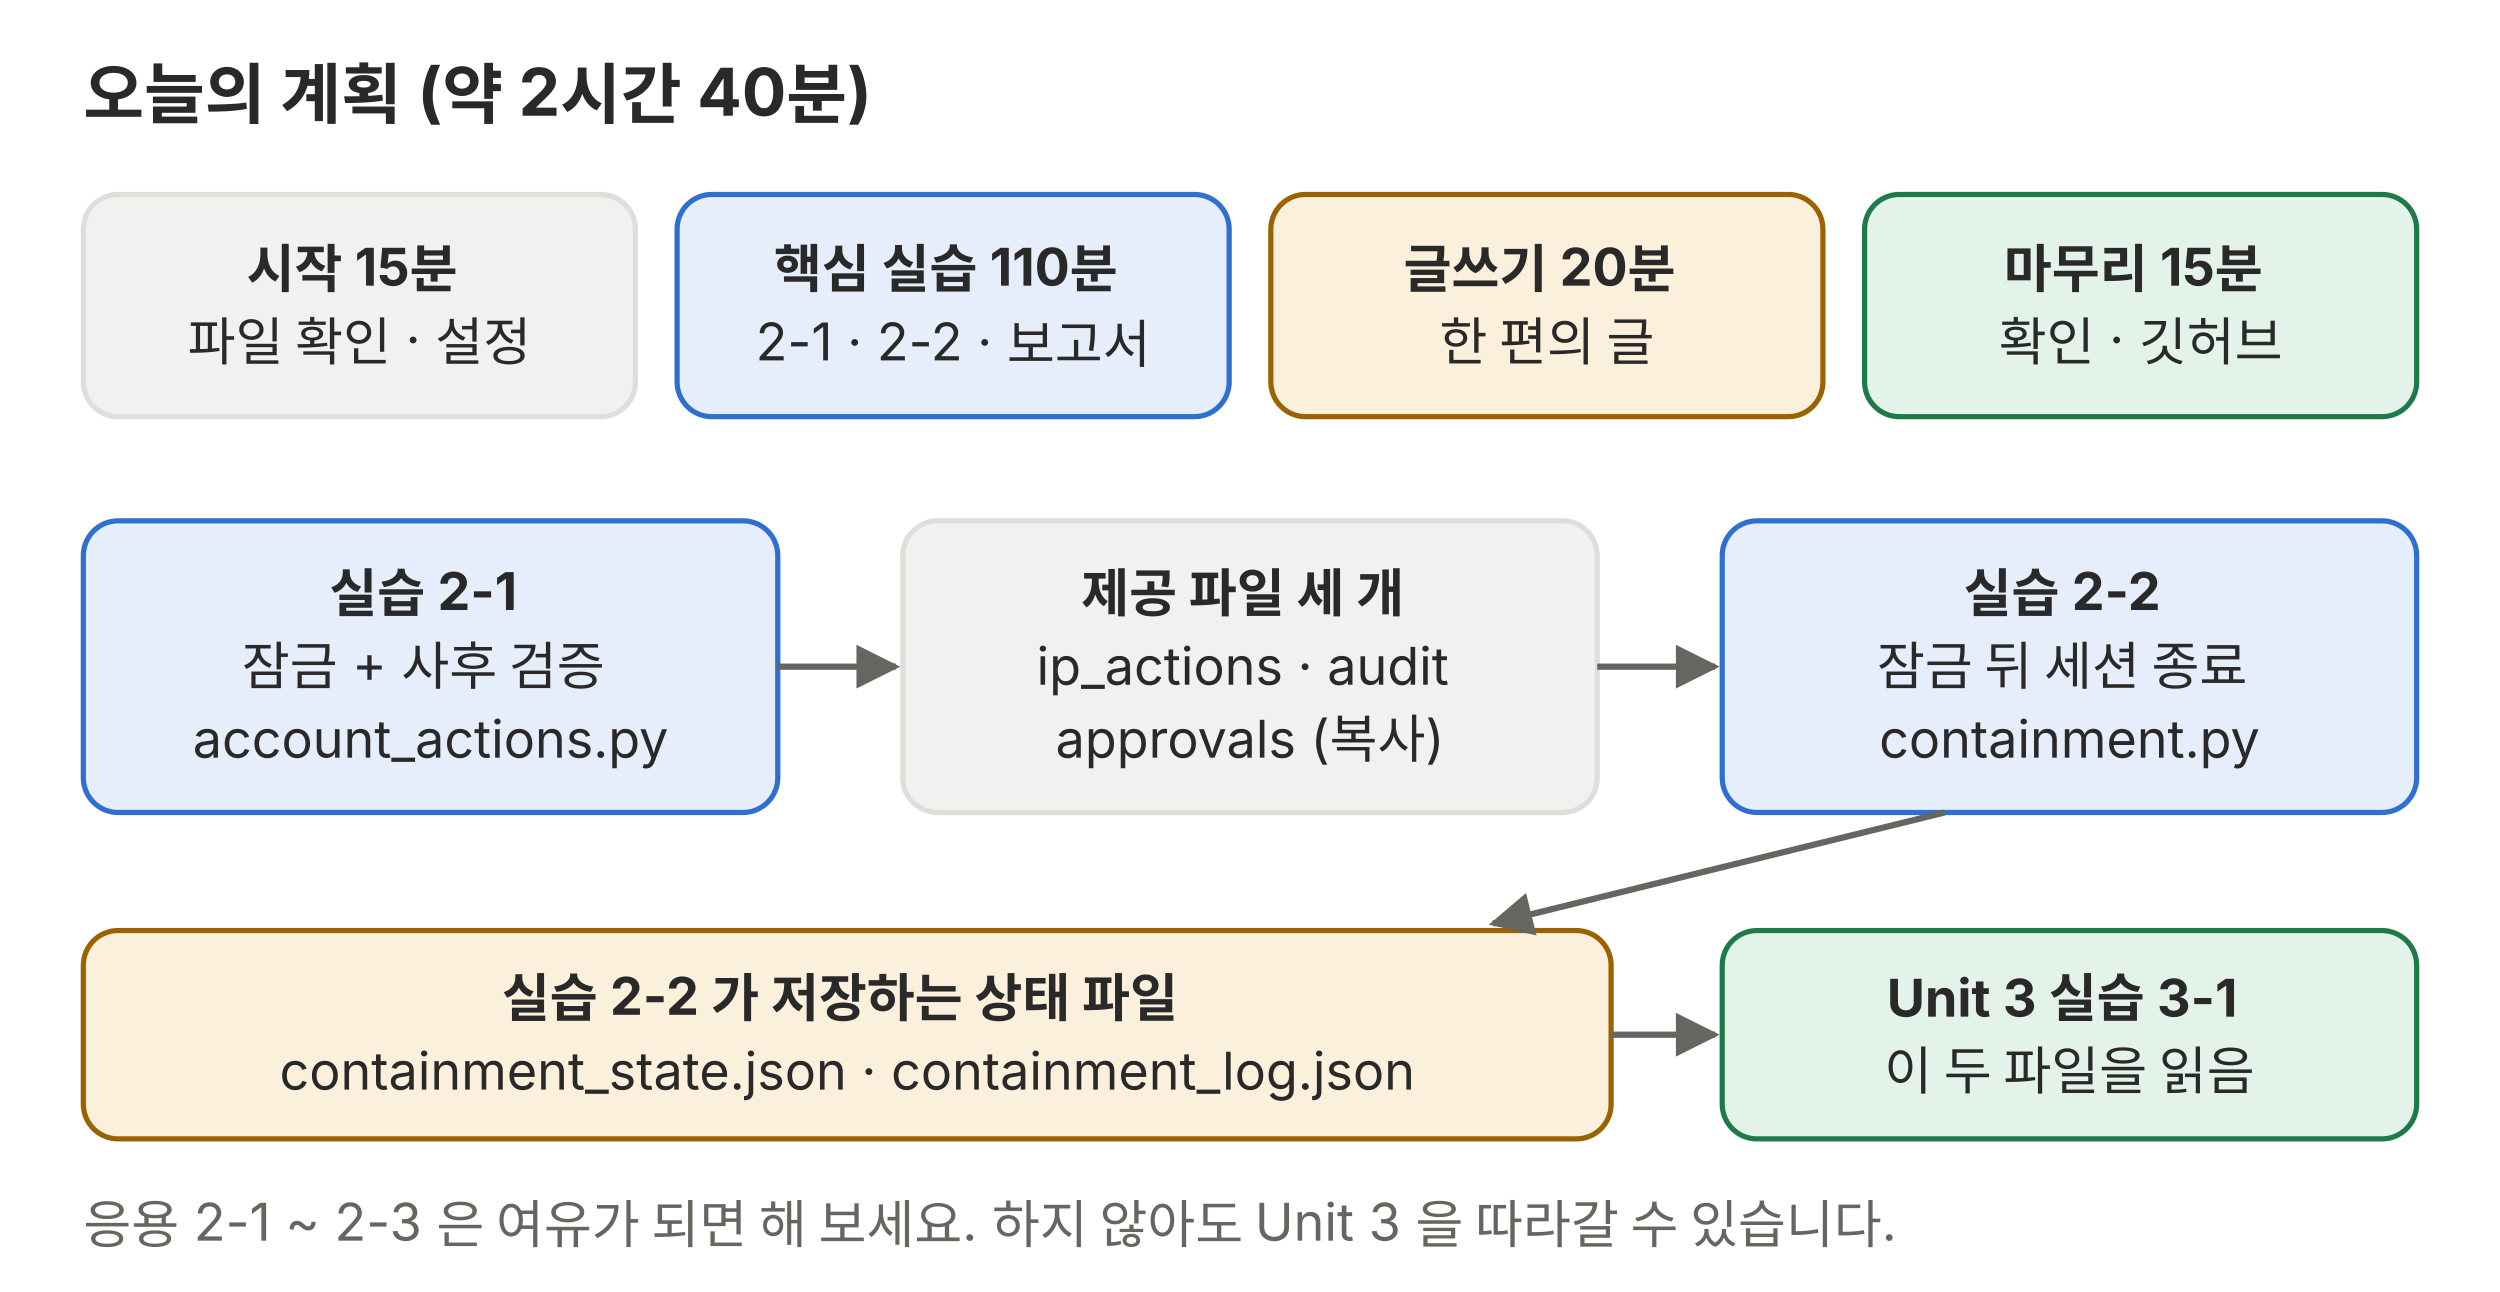
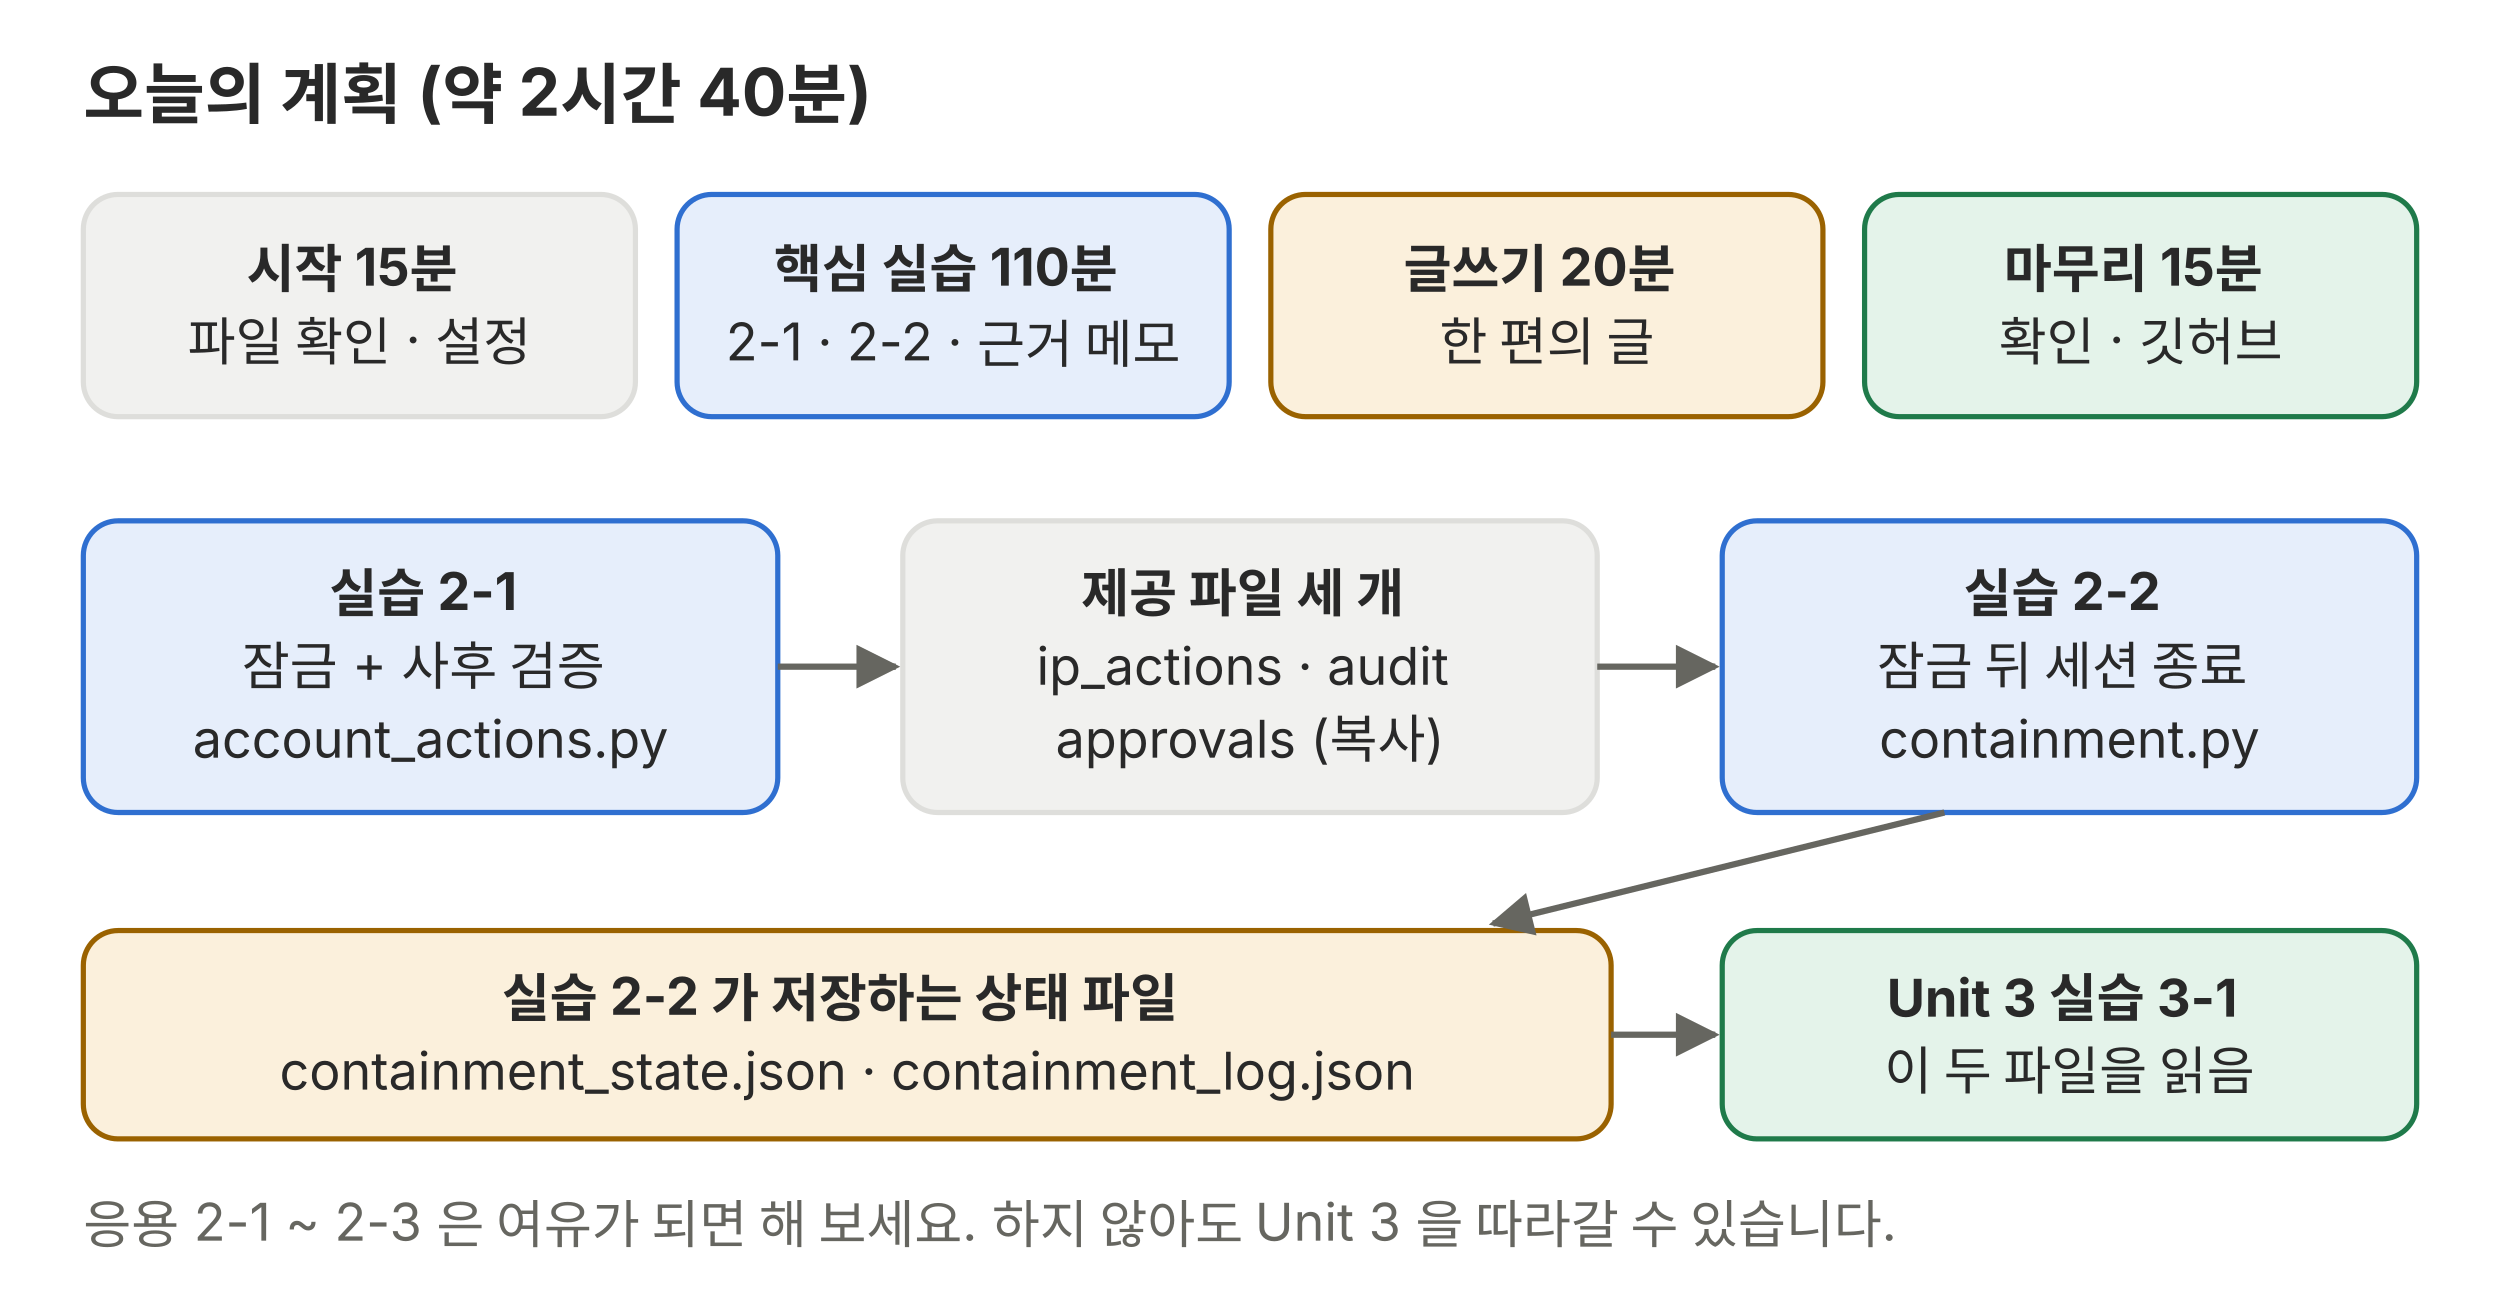
<svg xmlns="http://www.w3.org/2000/svg" viewBox="0 0 720 372" role="img">
  <defs>
    <marker id="a-p01" viewBox="0 0 10 10" refX="9" refY="5" markerWidth="7" markerHeight="7" orient="auto-start-reverse">
      <path d="M0,0 L10,5 L0,10 z" fill="#666660" />
    </marker>
  </defs>
  <g font-family="Pretendard, 'Noto Sans KR', -apple-system, 'Segoe UI', sans-serif">
    <text x="24" y="34" font-size="19" fill="#292929" font-weight="700">오늘의 계획 (약 2시간 40분)</text>
    <rect x="24" y="56" width="159" height="64" rx="10" fill="#f1f1ef" stroke="#dededb" stroke-width="1.5" />
    <text x="103.5" y="82.8" font-size="15" text-anchor="middle" fill="#292929">
      <tspan x="103.5" dy="0" font-weight="700">시작 15분</tspan>
      <tspan x="103.5" dy="21">파일 확인 · 설정</tspan>
    </text>
    <rect x="195" y="56" width="159" height="64" rx="10" fill="#e6eefb" stroke="#2f6fd0" stroke-width="1.5" />
    <text x="274.5" y="82.8" font-size="15" text-anchor="middle" fill="#292929">
      <tspan x="274.5" dy="0" font-weight="700">핵심 실습 110분</tspan>
-       <tspan x="274.5" dy="21">2-1 · 2-2 · 보고서</tspan>
+       <tspan x="274.5" dy="21">2-1 · 2-2 · 근거 메모</tspan>
    </text>
    <rect x="366" y="56" width="159" height="64" rx="10" fill="#fbf0dc" stroke="#9a6200" stroke-width="1.5" />
    <text x="445.5" y="82.8" font-size="15" text-anchor="middle" fill="#292929">
      <tspan x="445.5" dy="0" font-weight="700">글쓰기 20분</tspan>
      <tspan x="445.5" dy="21">한 편의 글</tspan>
    </text>
    <rect x="537" y="56" width="159" height="64" rx="10" fill="#e4f3ea" stroke="#1f7a4a" stroke-width="1.5" />
    <text x="616.5" y="82.8" font-size="15" text-anchor="middle" fill="#292929">
      <tspan x="616.5" dy="0" font-weight="700">마무리 15분</tspan>
      <tspan x="616.5" dy="21">확인 · 깃허브</tspan>
    </text>
    <rect x="24" y="150" width="200" height="84" rx="10" fill="#e6eefb" stroke="#2f6fd0" stroke-width="1.5" />
    <text x="124.0" y="176.2" font-size="15" text-anchor="middle" fill="#292929">
      <tspan x="124.0" dy="0" font-weight="700">실습 2-1</tspan>
      <tspan x="124.0" dy="21">잠금 + 사후 검증</tspan>
      <tspan x="124.0" dy="21">account_actions.py</tspan>
    </text>
    <rect x="260" y="150" width="200" height="84" rx="10" fill="#f1f1ef" stroke="#dededb" stroke-width="1.5" />
    <text x="360.0" y="176.2" font-size="15" text-anchor="middle" fill="#292929">
      <tspan x="360.0" dy="0" font-weight="700">제공 파일 세 개</tspan>
      <tspan x="360.0" dy="21">ip_actions · audit</tspan>
      <tspan x="360.0" dy="21">approvals (복사)</tspan>
    </text>
    <rect x="496" y="150" width="200" height="84" rx="10" fill="#e6eefb" stroke="#2f6fd0" stroke-width="1.5" />
    <text x="596.0" y="176.2" font-size="15" text-anchor="middle" fill="#292929">
      <tspan x="596.0" dy="0" font-weight="700">실습 2-2</tspan>
      <tspan x="596.0" dy="21">잠금 뒤 세션 종료</tspan>
      <tspan x="596.0" dy="21">containment.py</tspan>
    </text>
    <line x1="224" y1="192" x2="258" y2="192" stroke="#666660" stroke-width="1.8" marker-end="url(#a-p01)" />
    <line x1="460" y1="192" x2="494" y2="192" stroke="#666660" stroke-width="1.8" marker-end="url(#a-p01)" />
    <rect x="24" y="268" width="440" height="60" rx="10" fill="#fbf0dc" stroke="#9a6200" stroke-width="1.5" />
    <text x="244.0" y="292.8" font-size="15" text-anchor="middle" fill="#292929">
      <tspan x="244.0" dy="0" font-weight="700">실습 2-2 가 저장하는 상태 파일</tspan>
      <tspan x="244.0" dy="21">containment_state.json · containment_log.json</tspan>
    </text>
    <rect x="496" y="268" width="200" height="60" rx="10" fill="#e4f3ea" stroke="#1f7a4a" stroke-width="1.5" />
    <text x="596.0" y="292.8" font-size="15" text-anchor="middle" fill="#292929">
      <tspan x="596.0" dy="0" font-weight="700">Unit 3 실습 3-1</tspan>
      <tspan x="596.0" dy="21">이 두 파일을 읽음</tspan>
    </text>
    <line x1="560" y1="234" x2="430" y2="266" stroke="#666660" stroke-width="1.8" marker-end="url(#a-p01)" />
    <line x1="464" y1="298" x2="494" y2="298" stroke="#666660" stroke-width="1.8" marker-end="url(#a-p01)" />
    <text x="24" y="358" font-size="15" text-anchor="start" fill="#666660">응용 2-1 ~ 2-3 은 여유가 되면 해 보세요. 하지 않아도 Unit 3 을 따라갈 수 있습니다.</text>
  </g>
</svg>
